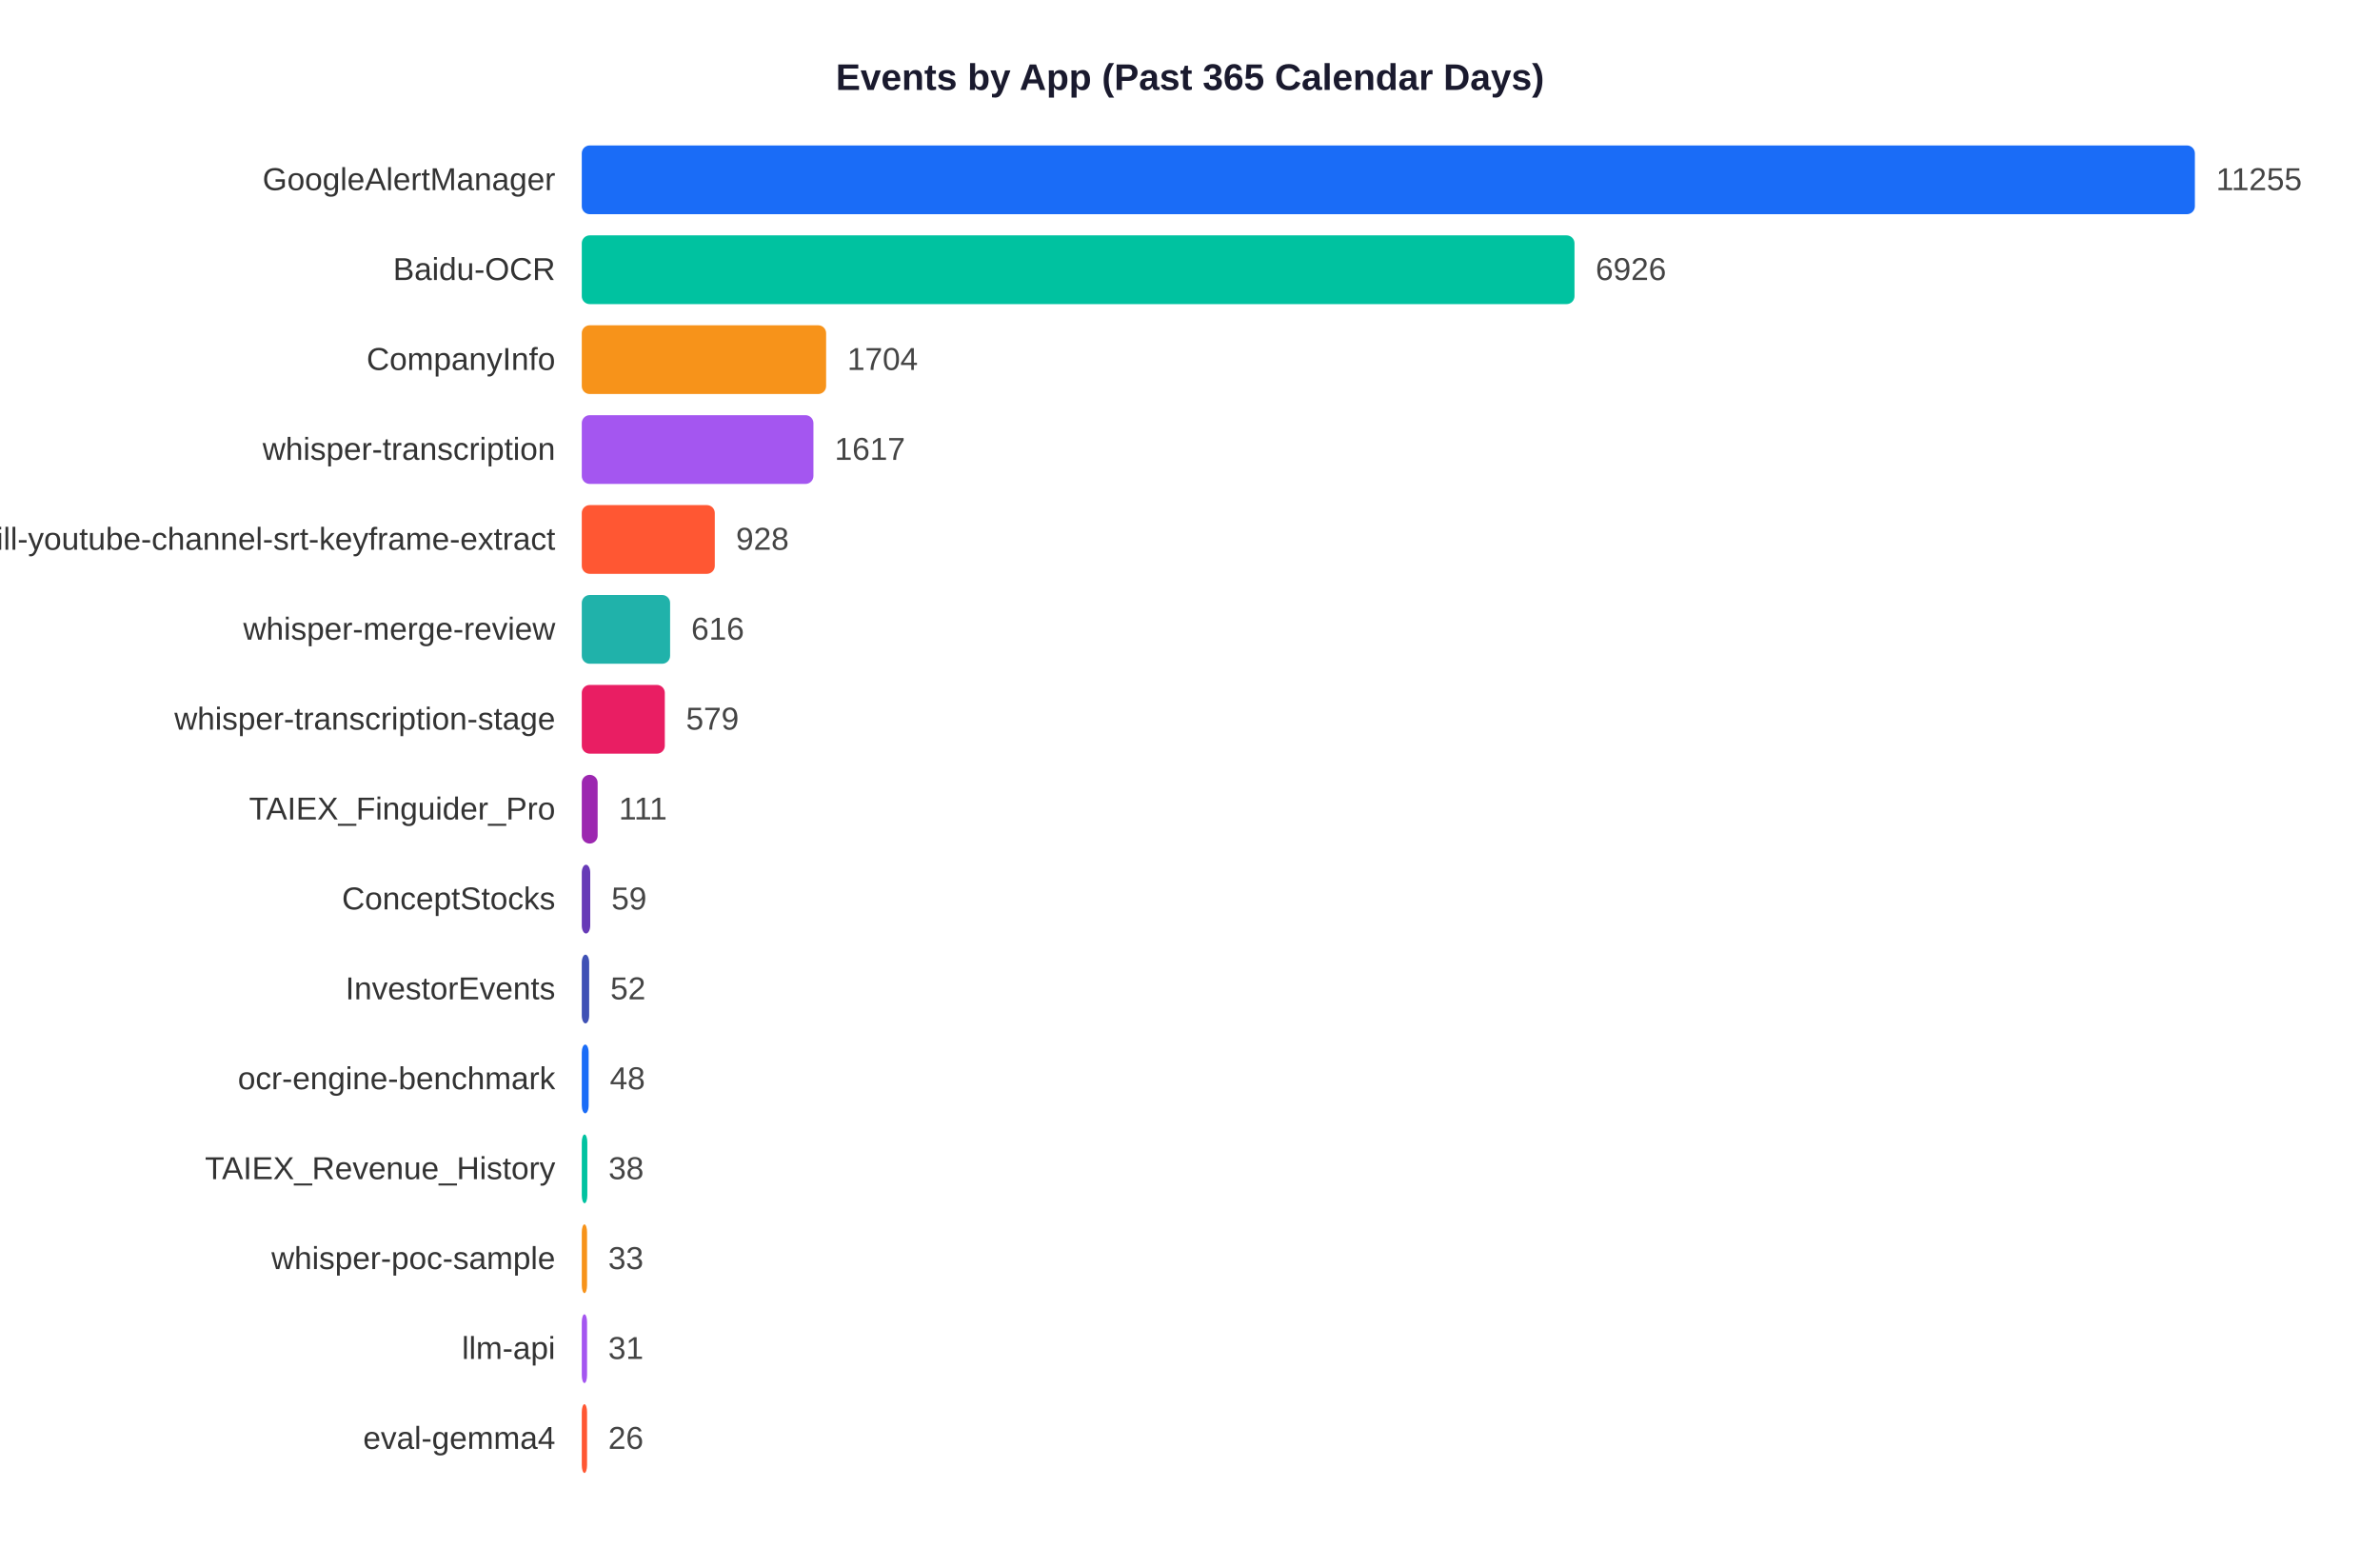
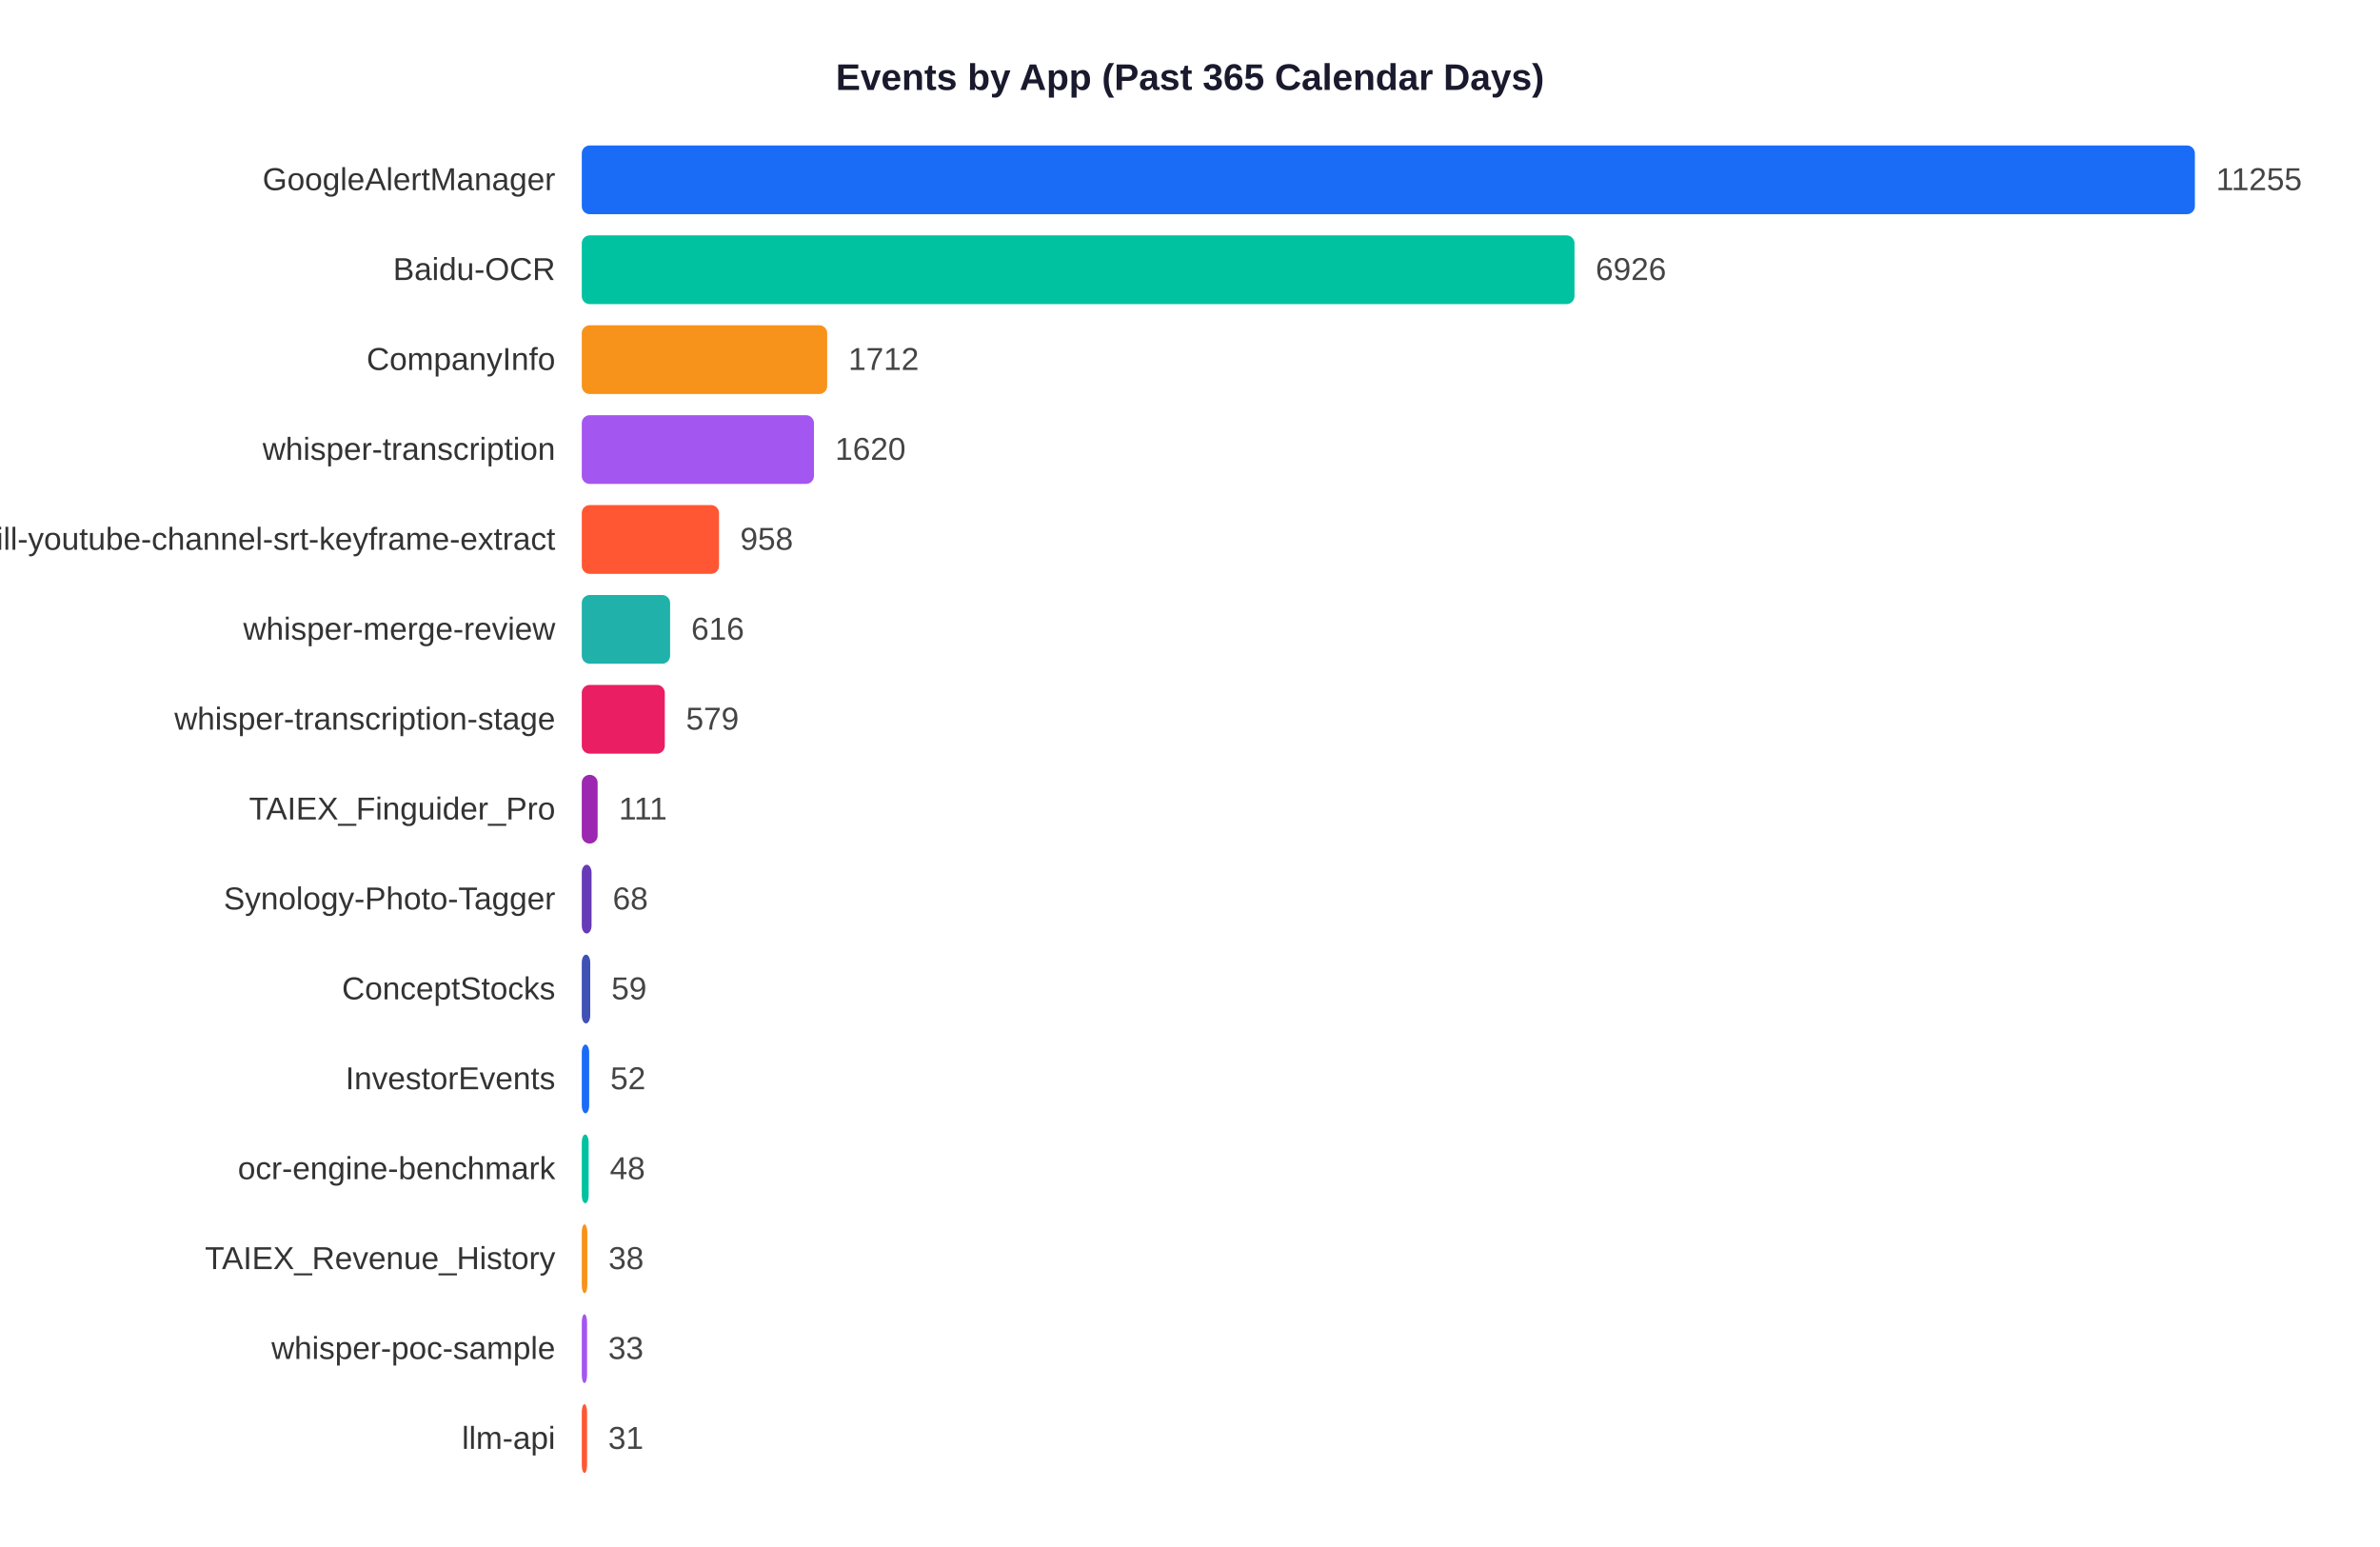
<svg xmlns="http://www.w3.org/2000/svg" width="900" height="585">
  <rect width="900" height="585" fill="white" />
  <text x="450" y="34" text-anchor="middle" font-size="14" font-weight="bold" font-family="Arial,sans-serif" fill="#1a1a2e">Events by App (Past 365 Calendar Days)</text>
  <text x="210" y="71.9" text-anchor="end" font-size="12" font-family="Arial,sans-serif" fill="#333">GoogleAlertManager</text>
  <rect x="220" y="55" width="610.0" height="26" rx="3" fill="#1A6CF7" />
  <text x="838.0" y="71.9" font-size="12" font-family="Arial,sans-serif" fill="#444">11255</text>
  <text x="210" y="105.9" text-anchor="end" font-size="12" font-family="Arial,sans-serif" fill="#333">Baidu-OCR</text>
  <rect x="220" y="89" width="375.4" height="26" rx="3" fill="#00C2A0" />
  <text x="603.4" y="105.9" font-size="12" font-family="Arial,sans-serif" fill="#444">6926</text>
  <text x="210" y="139.9" text-anchor="end" font-size="12" font-family="Arial,sans-serif" fill="#333">CompanyInfo</text>
-   <rect x="220" y="123" width="92.4" height="26" rx="3" fill="#F7931A" />
-   <text x="320.4" y="139.9" font-size="12" font-family="Arial,sans-serif" fill="#444">1704</text>
+   <rect x="220" y="123" width="92.8" height="26" rx="3" fill="#F7931A" />
+   <text x="320.8" y="139.9" font-size="12" font-family="Arial,sans-serif" fill="#444">1712</text>
  <text x="210" y="173.9" text-anchor="end" font-size="12" font-family="Arial,sans-serif" fill="#333">whisper-transcription</text>
-   <rect x="220" y="157" width="87.6" height="26" rx="3" fill="#A456F0" />
-   <text x="315.6" y="173.9" font-size="12" font-family="Arial,sans-serif" fill="#444">1617</text>
+   <rect x="220" y="157" width="87.8" height="26" rx="3" fill="#A456F0" />
+   <text x="315.8" y="173.9" font-size="12" font-family="Arial,sans-serif" fill="#444">1620</text>
  <text x="210" y="207.9" text-anchor="end" font-size="12" font-family="Arial,sans-serif" fill="#333">skill-youtube-channel-srt-keyframe-extract</text>
-   <rect x="220" y="191" width="50.3" height="26" rx="3" fill="#FF5733" />
-   <text x="278.3" y="207.9" font-size="12" font-family="Arial,sans-serif" fill="#444">928</text>
+   <rect x="220" y="191" width="51.9" height="26" rx="3" fill="#FF5733" />
+   <text x="279.9" y="207.9" font-size="12" font-family="Arial,sans-serif" fill="#444">958</text>
  <text x="210" y="241.9" text-anchor="end" font-size="12" font-family="Arial,sans-serif" fill="#333">whisper-merge-review</text>
  <rect x="220" y="225" width="33.4" height="26" rx="3" fill="#20B2AA" />
  <text x="261.4" y="241.9" font-size="12" font-family="Arial,sans-serif" fill="#444">616</text>
  <text x="210" y="275.9" text-anchor="end" font-size="12" font-family="Arial,sans-serif" fill="#333">whisper-transcription-stage</text>
  <rect x="220" y="259" width="31.4" height="26" rx="3" fill="#E91E63" />
  <text x="259.4" y="275.9" font-size="12" font-family="Arial,sans-serif" fill="#444">579</text>
  <text x="210" y="309.9" text-anchor="end" font-size="12" font-family="Arial,sans-serif" fill="#333">TAIEX_Finguider_Pro</text>
  <rect x="220" y="293" width="6.0" height="26" rx="3" fill="#9C27B0" />
  <text x="234.0" y="309.9" font-size="12" font-family="Arial,sans-serif" fill="#444">111</text>
-   <text x="210" y="343.9" text-anchor="end" font-size="12" font-family="Arial,sans-serif" fill="#333">ConceptStocks</text>
-   <rect x="220" y="327" width="3.2" height="26" rx="3" fill="#673AB7" />
-   <text x="231.2" y="343.9" font-size="12" font-family="Arial,sans-serif" fill="#444">59</text>
-   <text x="210" y="377.9" text-anchor="end" font-size="12" font-family="Arial,sans-serif" fill="#333">InvestorEvents</text>
-   <rect x="220" y="361" width="2.8" height="26" rx="3" fill="#3F51B5" />
-   <text x="230.8" y="377.9" font-size="12" font-family="Arial,sans-serif" fill="#444">52</text>
-   <text x="210" y="411.9" text-anchor="end" font-size="12" font-family="Arial,sans-serif" fill="#333">ocr-engine-benchmark</text>
-   <rect x="220" y="395" width="2.6" height="26" rx="3" fill="#1A6CF7" />
-   <text x="230.6" y="411.9" font-size="12" font-family="Arial,sans-serif" fill="#444">48</text>
-   <text x="210" y="445.9" text-anchor="end" font-size="12" font-family="Arial,sans-serif" fill="#333">TAIEX_Revenue_History</text>
-   <rect x="220" y="429" width="2.1" height="26" rx="3" fill="#00C2A0" />
-   <text x="230.1" y="445.9" font-size="12" font-family="Arial,sans-serif" fill="#444">38</text>
-   <text x="210" y="479.9" text-anchor="end" font-size="12" font-family="Arial,sans-serif" fill="#333">whisper-poc-sample</text>
-   <rect x="220" y="463" width="2.0" height="26" rx="3" fill="#F7931A" />
-   <text x="230.0" y="479.9" font-size="12" font-family="Arial,sans-serif" fill="#444">33</text>
-   <text x="210" y="513.9" text-anchor="end" font-size="12" font-family="Arial,sans-serif" fill="#333">llm-api</text>
+   <text x="210" y="343.9" text-anchor="end" font-size="12" font-family="Arial,sans-serif" fill="#333">Synology-Photo-Tagger</text>
+   <rect x="220" y="327" width="3.7" height="26" rx="3" fill="#673AB7" />
+   <text x="231.7" y="343.9" font-size="12" font-family="Arial,sans-serif" fill="#444">68</text>
+   <text x="210" y="377.9" text-anchor="end" font-size="12" font-family="Arial,sans-serif" fill="#333">ConceptStocks</text>
+   <rect x="220" y="361" width="3.2" height="26" rx="3" fill="#3F51B5" />
+   <text x="231.2" y="377.9" font-size="12" font-family="Arial,sans-serif" fill="#444">59</text>
+   <text x="210" y="411.9" text-anchor="end" font-size="12" font-family="Arial,sans-serif" fill="#333">InvestorEvents</text>
+   <rect x="220" y="395" width="2.8" height="26" rx="3" fill="#1A6CF7" />
+   <text x="230.8" y="411.9" font-size="12" font-family="Arial,sans-serif" fill="#444">52</text>
+   <text x="210" y="445.9" text-anchor="end" font-size="12" font-family="Arial,sans-serif" fill="#333">ocr-engine-benchmark</text>
+   <rect x="220" y="429" width="2.6" height="26" rx="3" fill="#00C2A0" />
+   <text x="230.6" y="445.9" font-size="12" font-family="Arial,sans-serif" fill="#444">48</text>
+   <text x="210" y="479.9" text-anchor="end" font-size="12" font-family="Arial,sans-serif" fill="#333">TAIEX_Revenue_History</text>
+   <rect x="220" y="463" width="2.1" height="26" rx="3" fill="#F7931A" />
+   <text x="230.1" y="479.9" font-size="12" font-family="Arial,sans-serif" fill="#444">38</text>
+   <text x="210" y="513.9" text-anchor="end" font-size="12" font-family="Arial,sans-serif" fill="#333">whisper-poc-sample</text>
  <rect x="220" y="497" width="2.0" height="26" rx="3" fill="#A456F0" />
-   <text x="230.0" y="513.9" font-size="12" font-family="Arial,sans-serif" fill="#444">31</text>
-   <text x="210" y="547.9" text-anchor="end" font-size="12" font-family="Arial,sans-serif" fill="#333">eval-gemma4</text>
+   <text x="230.0" y="513.9" font-size="12" font-family="Arial,sans-serif" fill="#444">33</text>
+   <text x="210" y="547.9" text-anchor="end" font-size="12" font-family="Arial,sans-serif" fill="#333">llm-api</text>
  <rect x="220" y="531" width="2.0" height="26" rx="3" fill="#FF5733" />
-   <text x="230.0" y="547.9" font-size="12" font-family="Arial,sans-serif" fill="#444">26</text>
+   <text x="230.0" y="547.9" font-size="12" font-family="Arial,sans-serif" fill="#444">31</text>
</svg>
